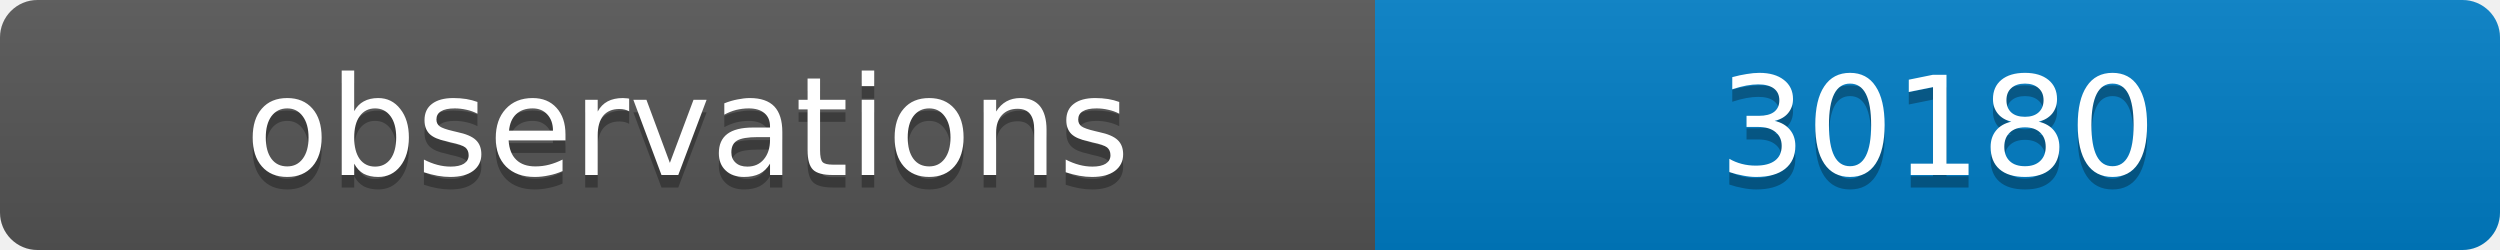
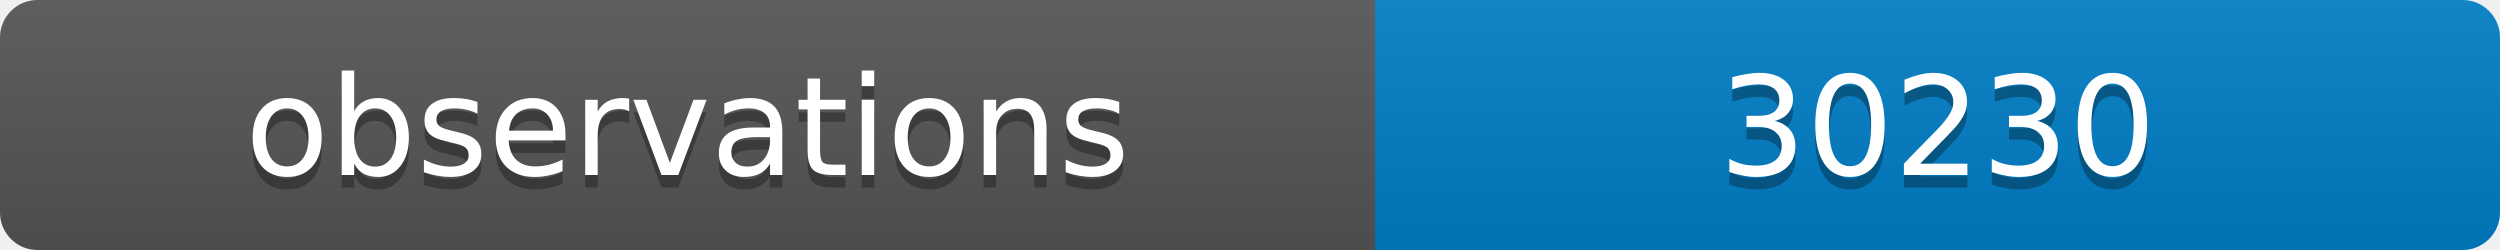
<svg xmlns="http://www.w3.org/2000/svg" width="200" height="20">
  <linearGradient id="b" x2="0" y2="100%">
    <stop offset="0" stop-color="#bbb" stop-opacity=".1" />
    <stop offset="1" stop-opacity=".1" />
  </linearGradient>
  <clipPath id="a">
    <rect width="200" height="20" rx="3" fill="#fff" />
  </clipPath>
  <g clip-path="url(#a)">
    <path fill="#555" d="M0 0h110v20H0z" />
    <path fill="#007ec6" d="M110 0h90v20H110z" />
    <path fill="url(#b)" d="M0 0h200v20H0z" />
  </g>
  <g fill="#fff" text-anchor="middle" font-family="DejaVu Sans,Verdana,Geneva,sans-serif" font-size="11">
    <text x="55" y="15" fill="#010101" fill-opacity=".3">observations</text>
    <text x="55" y="14">observations</text>
-     <text x="155" y="15" fill="#010101" fill-opacity=".3">30180</text>
-     <text x="155" y="14">30180</text>
+     <text x="155" y="15" fill="#010101" fill-opacity=".3">30230</text>
+     <text x="155" y="14">30230</text>
  </g>
</svg>
